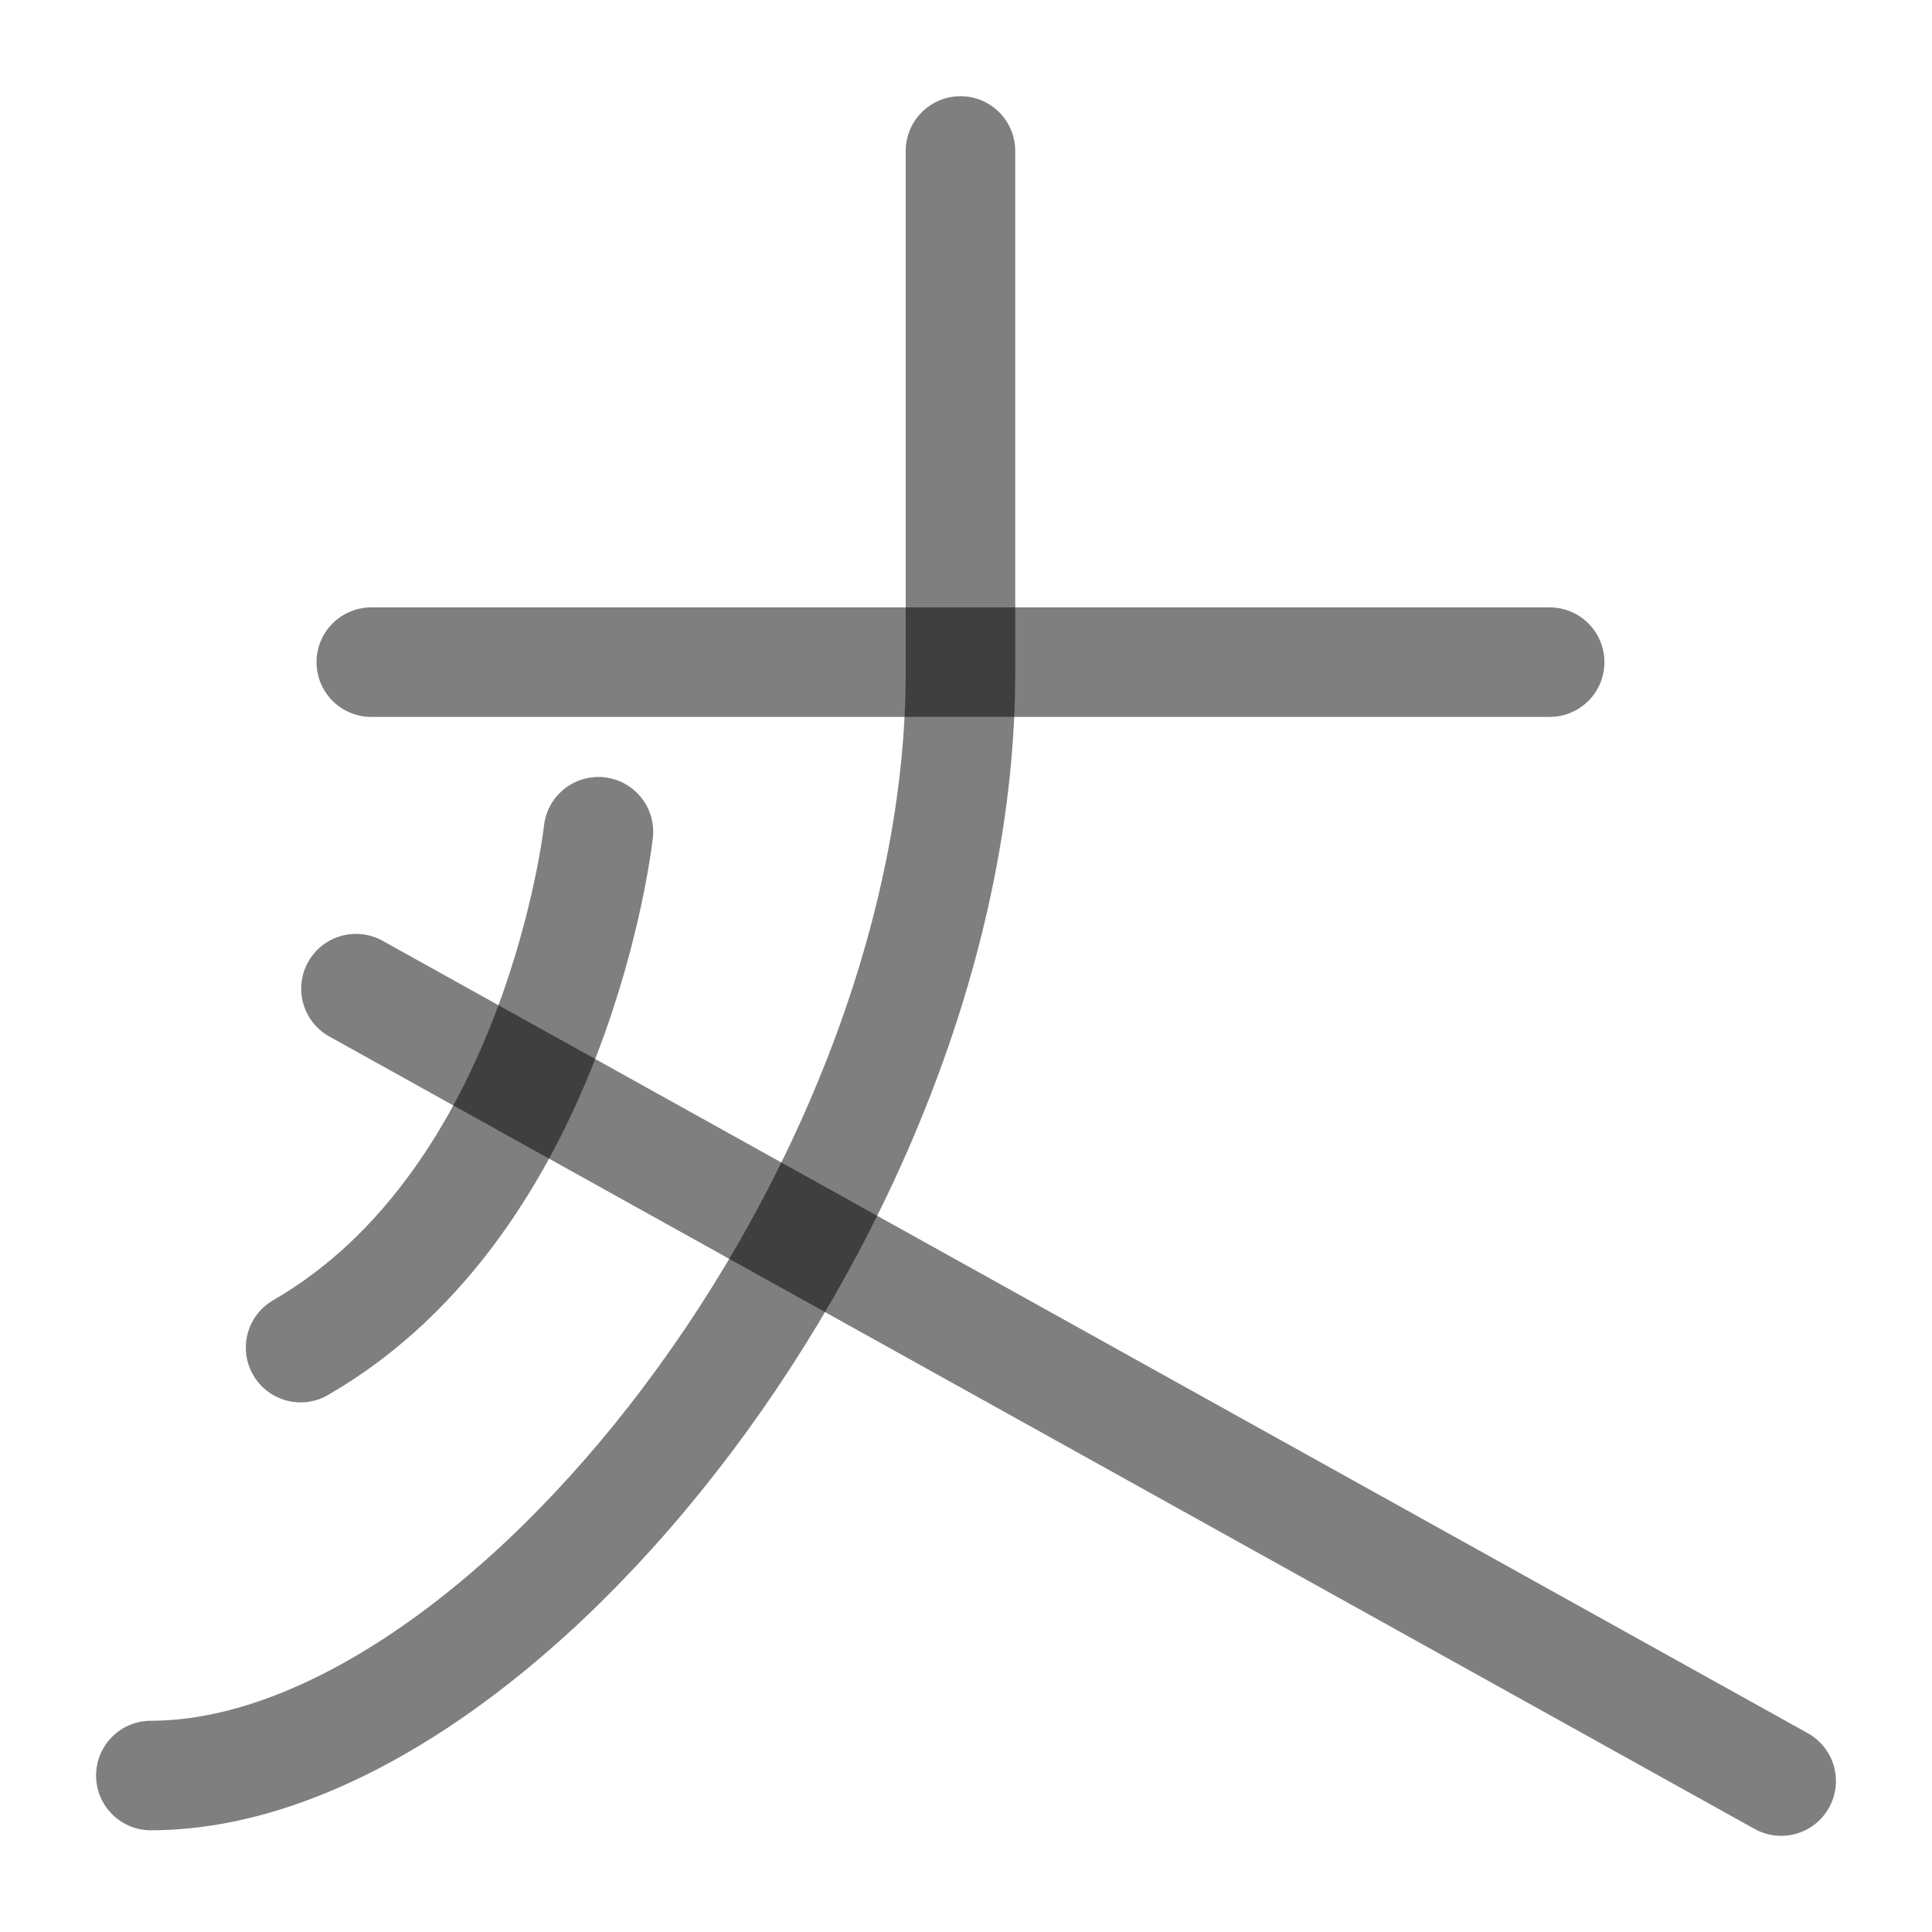
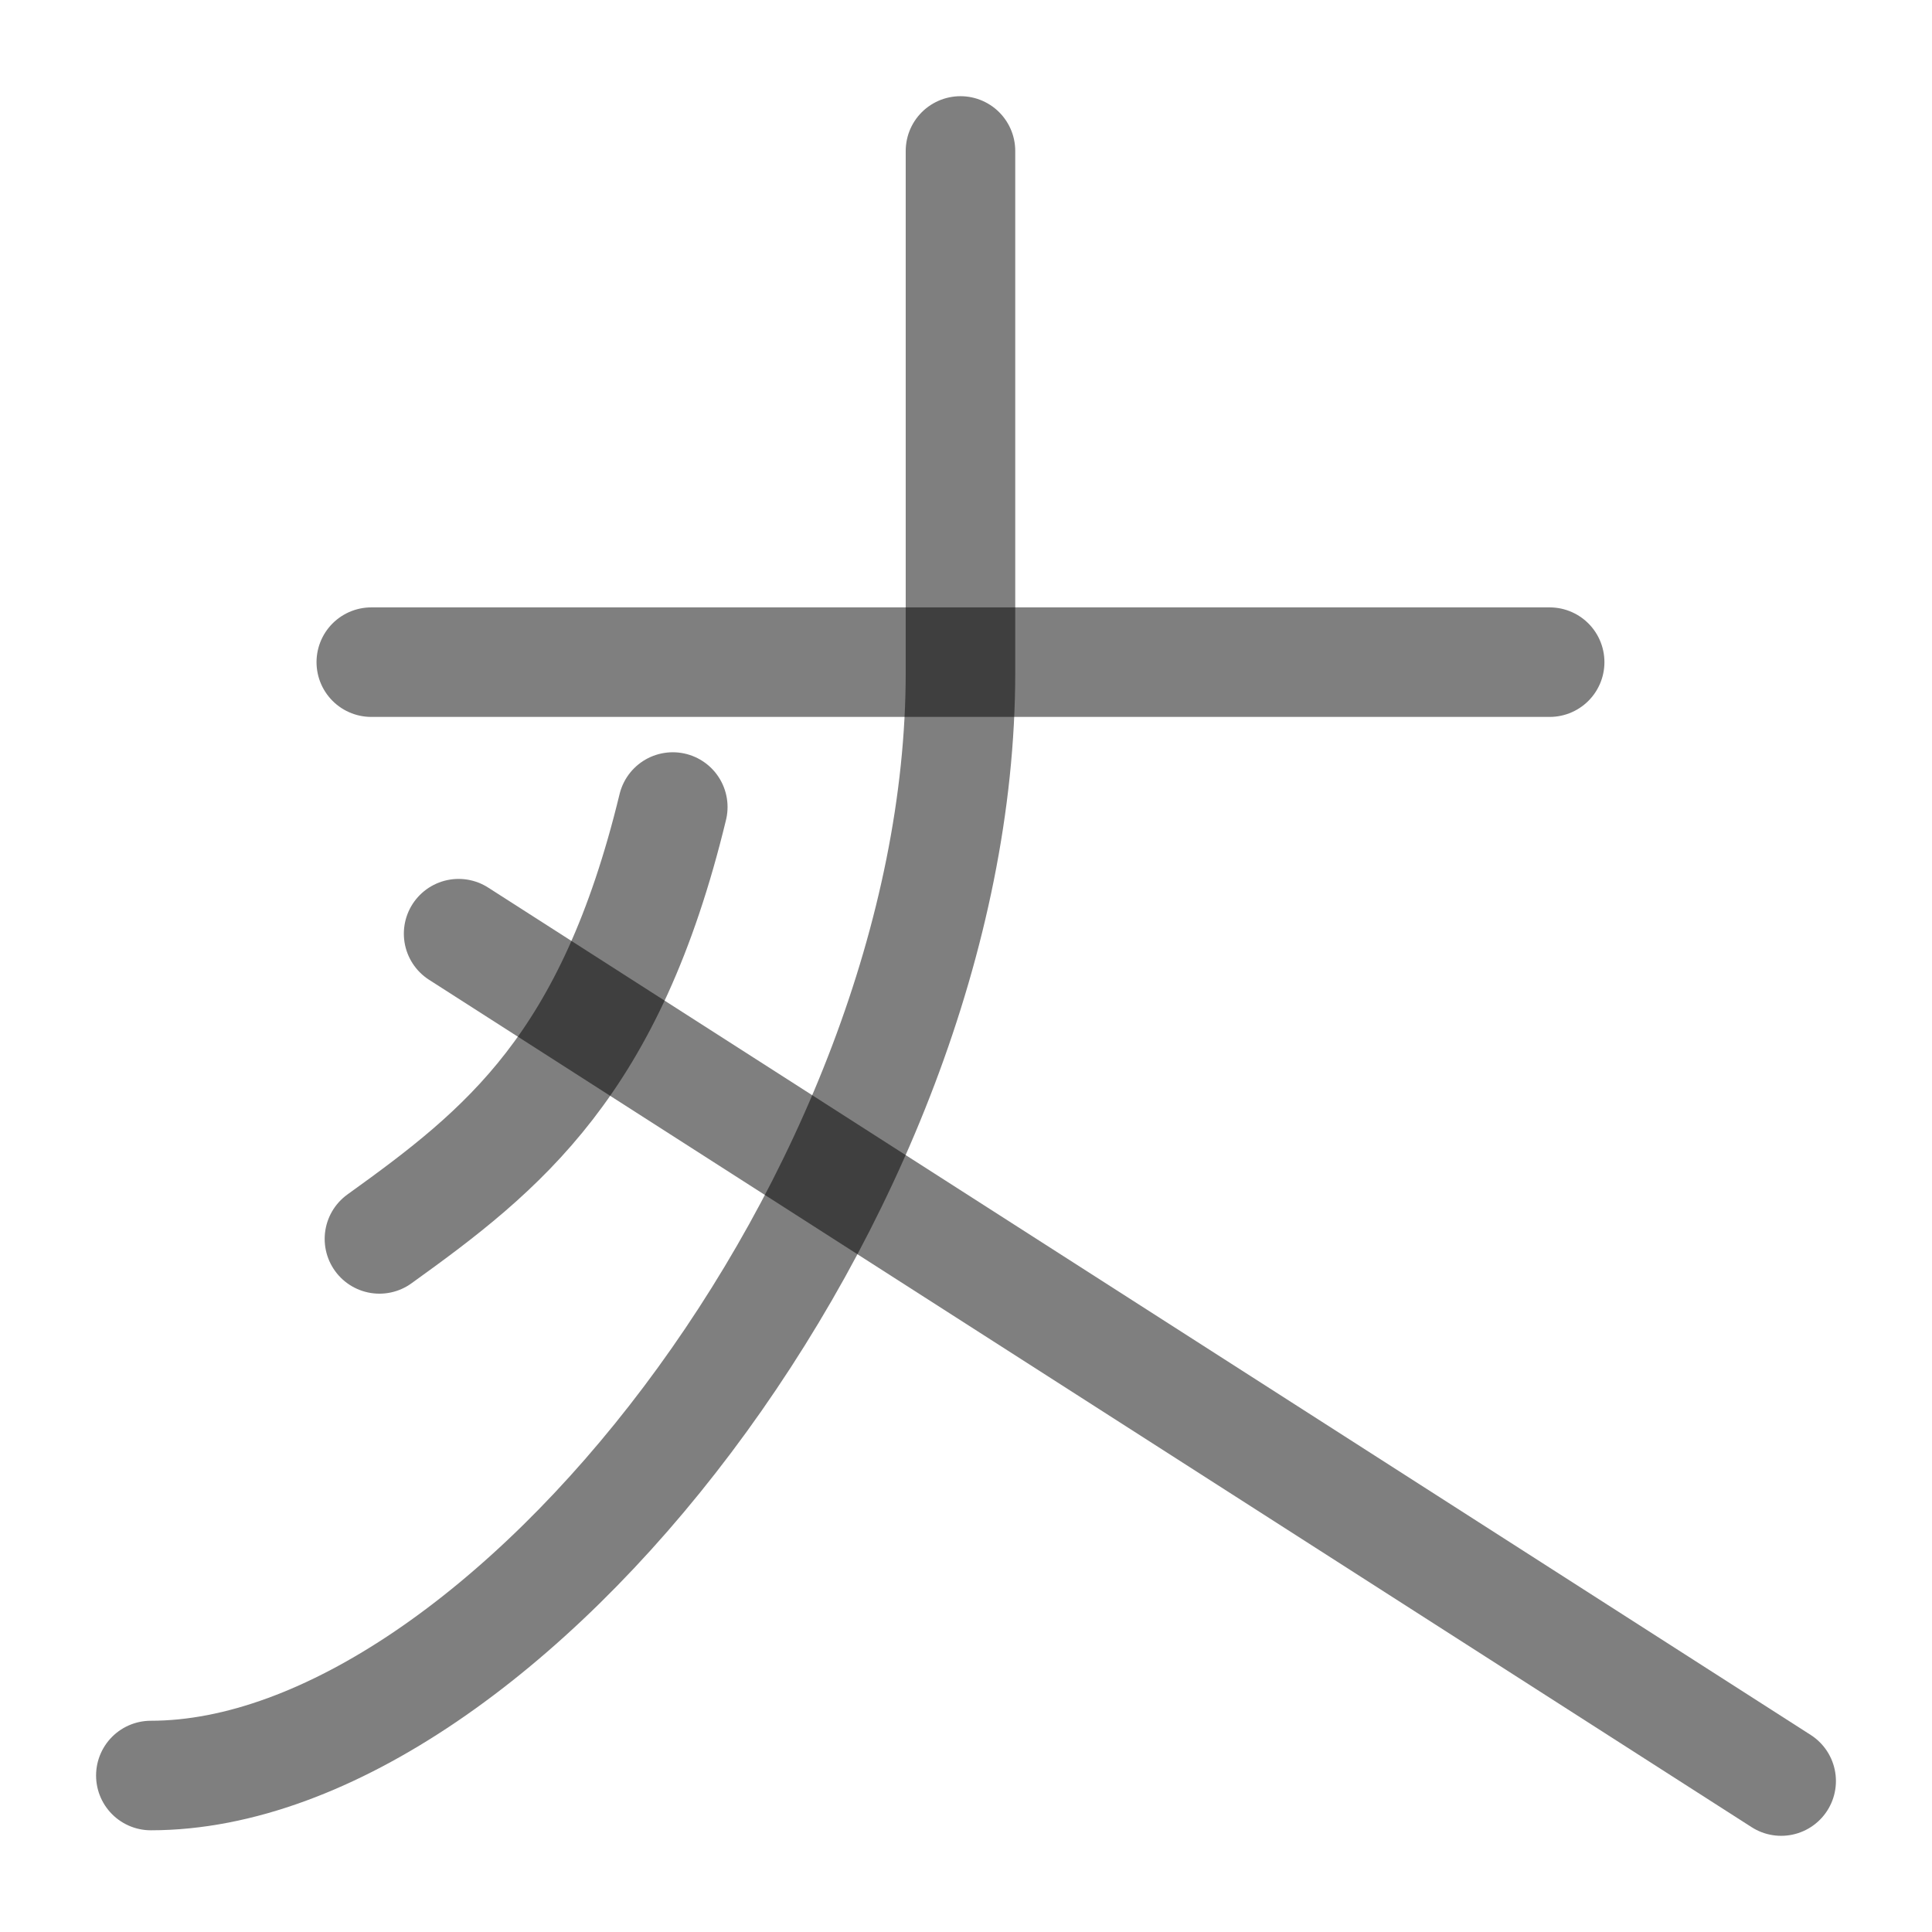
<svg xmlns="http://www.w3.org/2000/svg" width="1000" height="1000" viewBox="0 0 264.583 264.583" version="1.1" id="svg5">
  <defs id="defs2" />
  <path style="fill:#000000;fill-opacity:1;stroke:#000000;stroke-width:15;stroke-linecap:round;stroke-linejoin:round;stroke-dasharray:none;stroke-opacity:0.5" d="M 50.847,90.68 H 212.223" id="path1309" />
  <path style="fill:none;fill-opacity:1;stroke:#000000;stroke-width:15;stroke-linecap:round;stroke-linejoin:round;stroke-dasharray:none;stroke-opacity:0.5" d="m 131.535,20.673 v 71.436 c 0,71.411 -62.713,151.044 -110.878,151.044" id="path1518" />
-   <path style="fill:none;fill-opacity:1;stroke:#000000;stroke-width:15;stroke-linecap:round;stroke-linejoin:round;stroke-dasharray:none;stroke-opacity:0.5" d="M 48.747,135.392 243.926,243.911" id="path1632" />
-   <path style="fill:none;stroke:#000000;stroke-width:15;stroke-linecap:round;stroke-linejoin:round;stroke-dasharray:none;stroke-opacity:0.502;paint-order:stroke markers fill" d="m 81.954,113.904 c 0,0 -5.482,50.264 -40.789,70.649" id="path1" />
+   <path style="fill:none;fill-opacity:1;stroke:#000000;stroke-width:15;stroke-linecap:round;stroke-linejoin:round;stroke-dasharray:none;stroke-opacity:0.5" d="M 62.806,127.865 243.926,243.911" id="path1632" />
+   <path style="fill:none;fill-opacity:1;stroke:#000000;stroke-width:15;stroke-linecap:round;stroke-linejoin:round;stroke-dasharray:none;stroke-opacity:0.5" d="M 92.137,110.521 C 83.594,145.809 69.012,157.421 51.963,169.665" id="path1" />
</svg>
